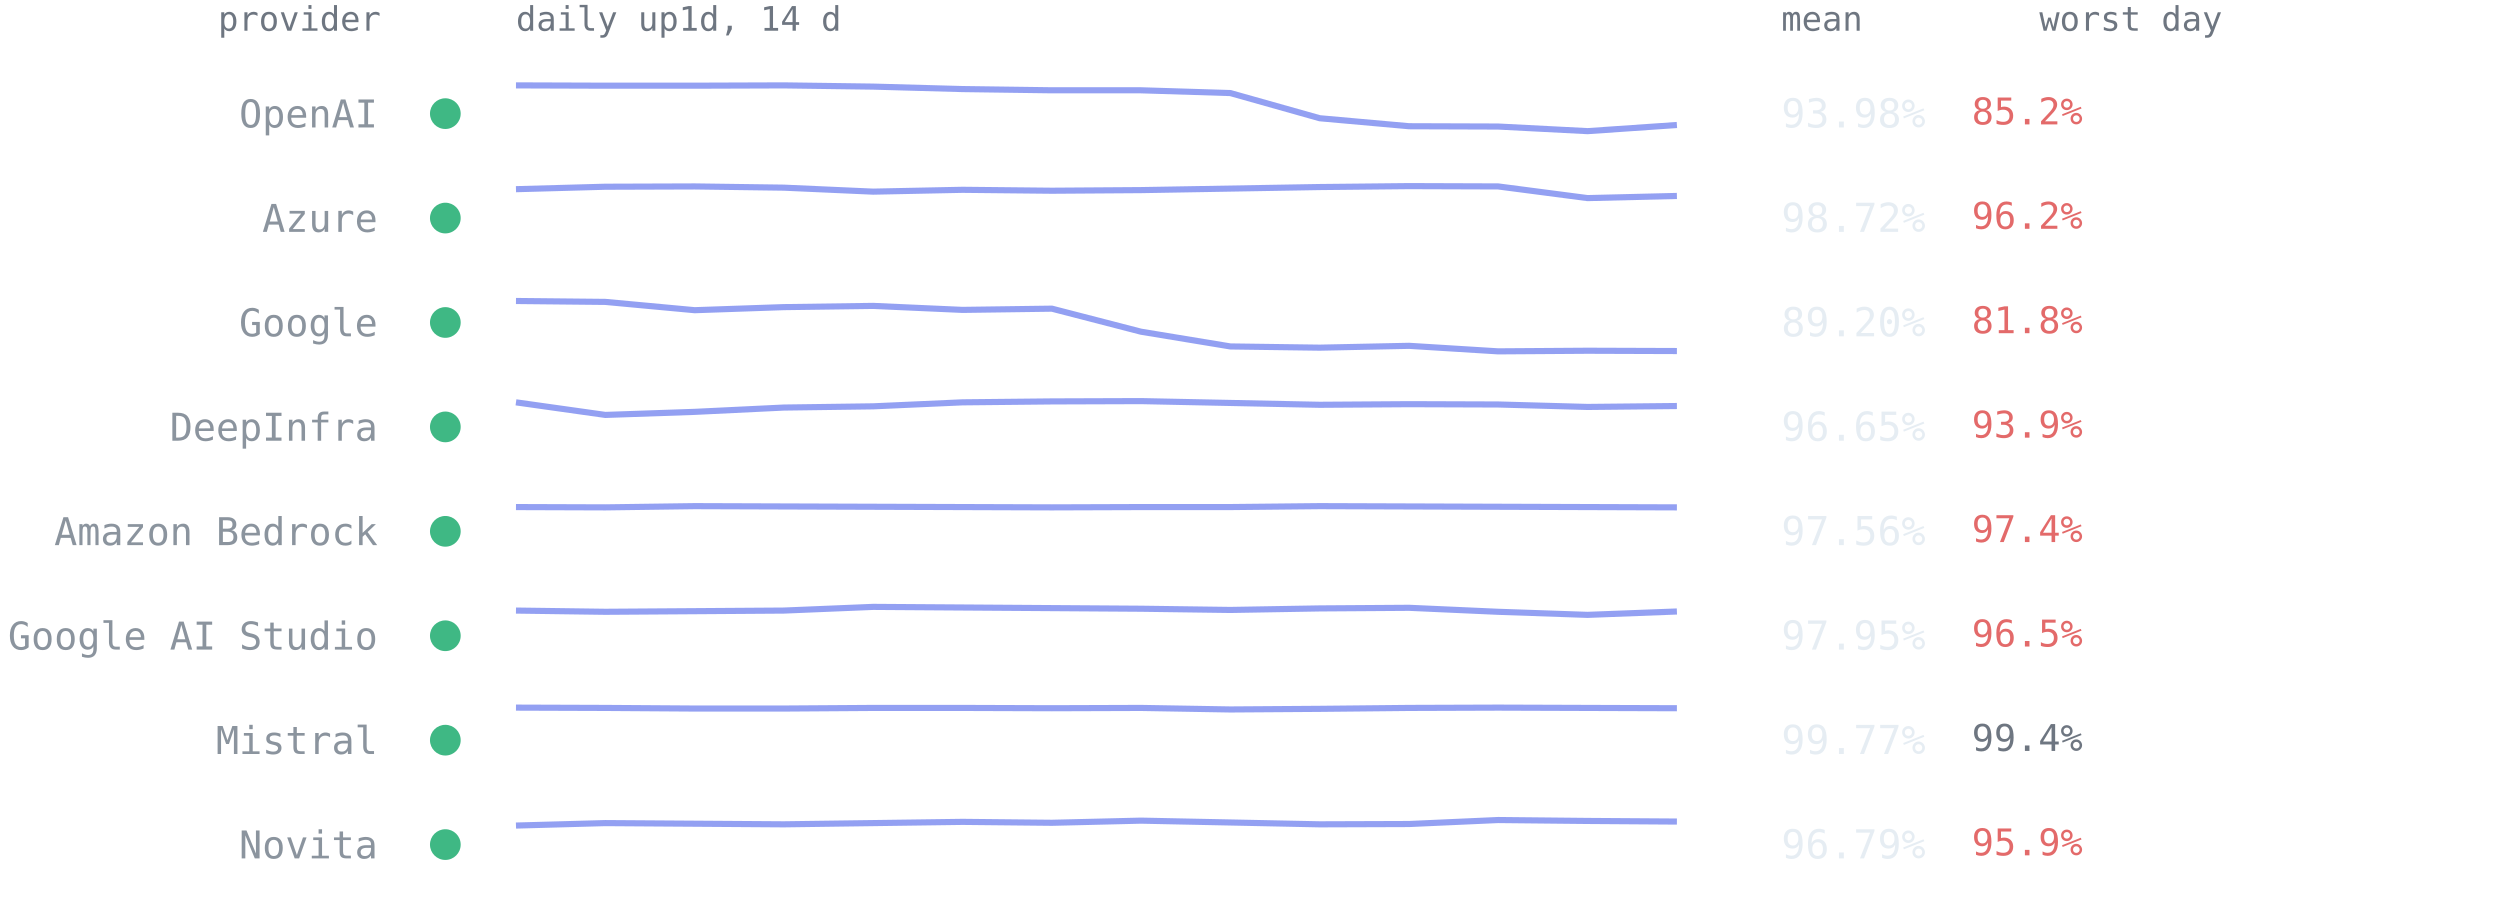
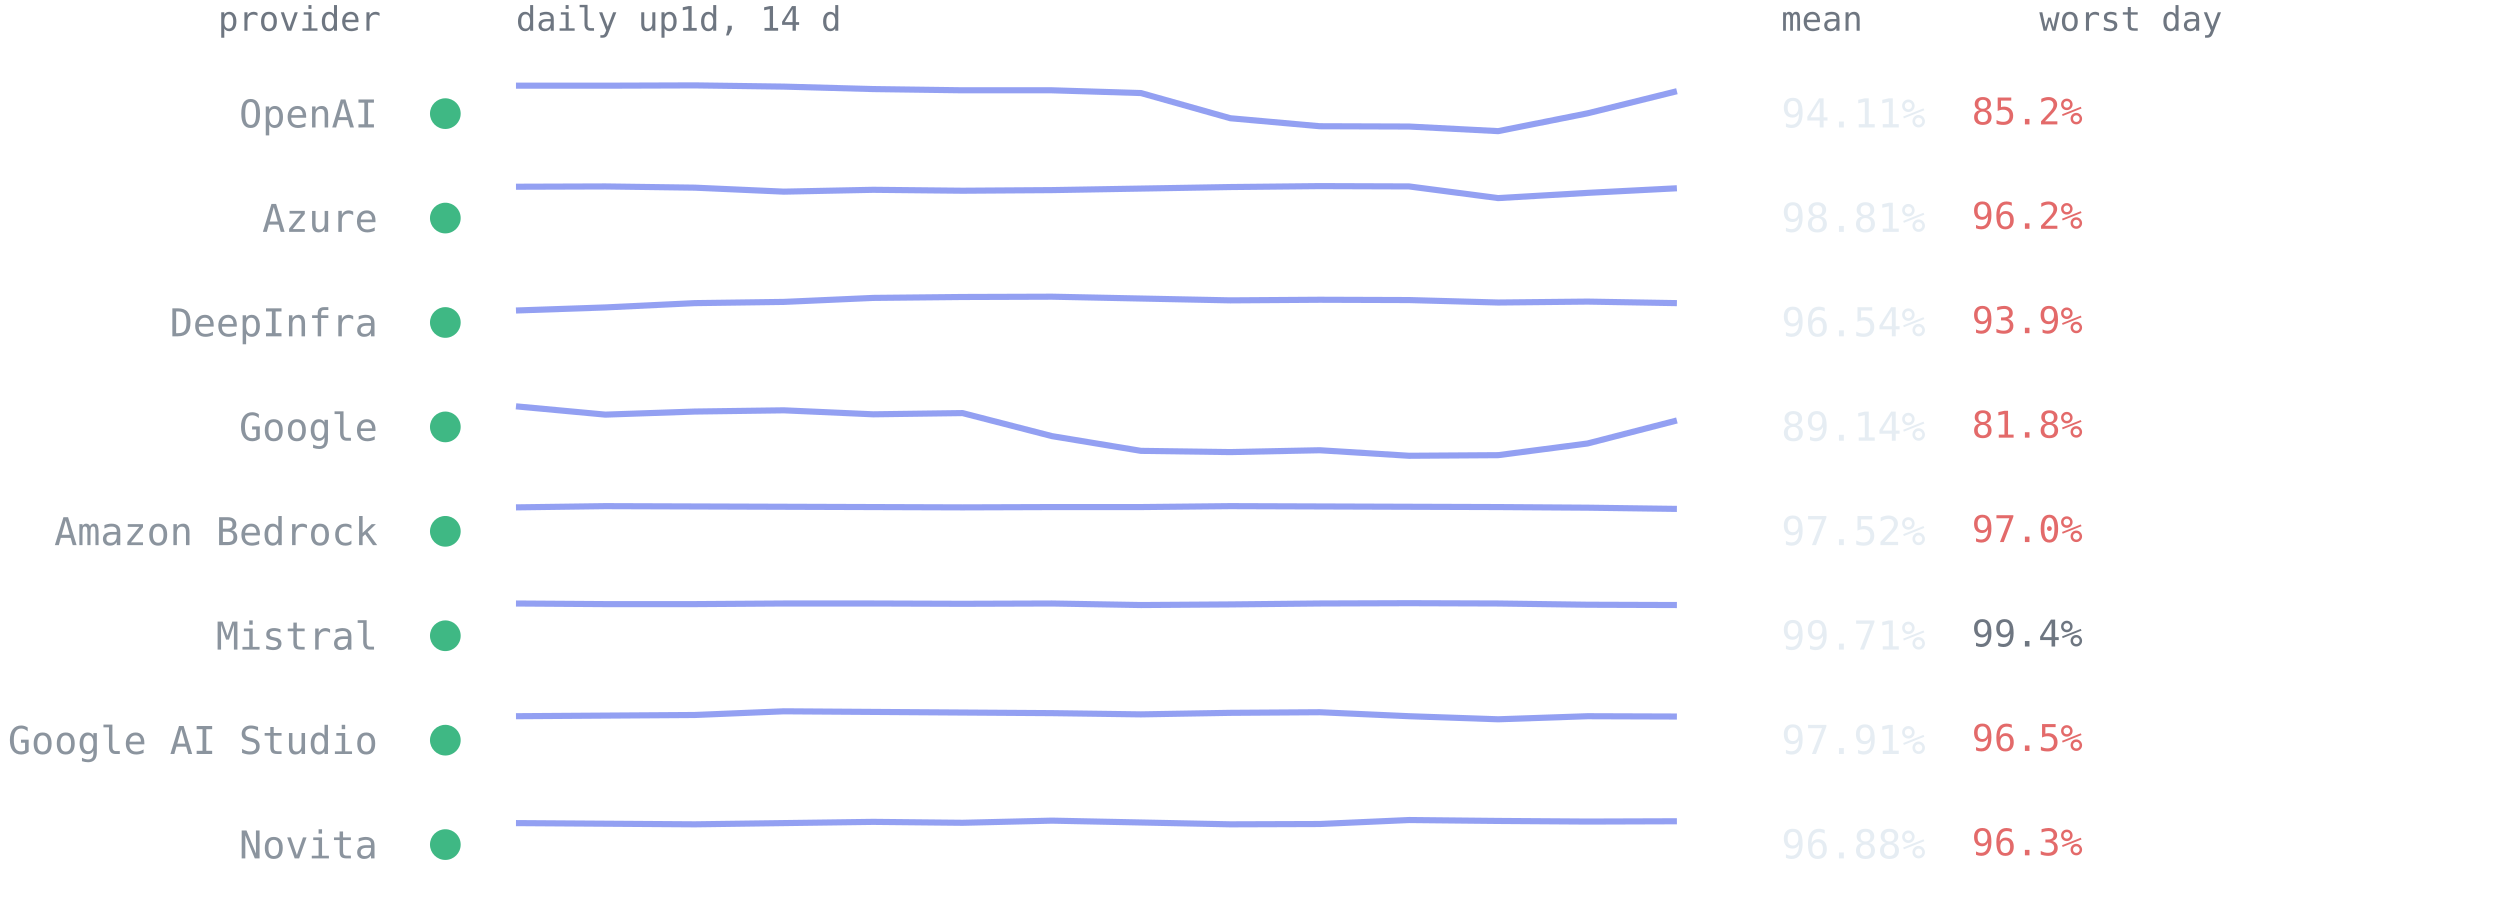
<svg xmlns="http://www.w3.org/2000/svg" viewBox="0 0 814 300" font-family="ui-monospace,SFMono-Regular,Menlo,Consolas,monospace" role="img" aria-label="Per-provider 14-day availability from up1d">
  <text x="124" y="10" text-anchor="end" style="font:11px ui-monospace,SFMono-Regular,Menlo,Consolas,monospace;fill:#6e7681">provider</text>
  <text x="168" y="10" style="font:11px ui-monospace,SFMono-Regular,Menlo,Consolas,monospace;fill:#6e7681">daily up1d, 14 d</text>
  <text x="580" y="10" style="font:11px ui-monospace,SFMono-Regular,Menlo,Consolas,monospace;fill:#6e7681">mean</text>
  <text x="664" y="10" style="font:11px ui-monospace,SFMono-Regular,Menlo,Consolas,monospace;fill:#6e7681">worst day</text>
  <circle cx="145" cy="37.0" r="5" fill="#3fb884" />
  <text x="123" y="41.5" text-anchor="end" style="font:12.5px ui-monospace,SFMono-Regular,Menlo,Consolas,monospace;fill:#8b949e">OpenAI</text>
-   <polyline points="168.0,27.8 197.1,27.9 226.2,27.9 255.2,27.8 284.3,28.2 313.4,29.0 342.5,29.4 371.5,29.4 400.6,30.3 429.7,38.5 458.8,41.1 487.8,41.2 516.9,42.7 546.0,40.7" fill="none" stroke="#93a0f2" stroke-width="2" stroke-linejoin="round" />
-   <text x="580" y="41.5" style="font:13px ui-monospace,SFMono-Regular,Menlo,Consolas,monospace;fill:#e6edf3">93.98%</text>
+   <polyline points="168.0,27.9 197.1,27.9 226.2,27.8 255.2,28.2 284.3,29.0 313.4,29.4 342.5,29.4 371.5,30.3 400.6,38.5 429.7,41.1 458.8,41.2 487.8,42.7 516.9,36.9 546.0,29.7" fill="none" stroke="#93a0f2" stroke-width="2" stroke-linejoin="round" />
+   <text x="580" y="41.5" style="font:13px ui-monospace,SFMono-Regular,Menlo,Consolas,monospace;fill:#e6edf3">94.11%</text>
  <text x="642" y="40.5" style="font:12px ui-monospace,SFMono-Regular,Menlo,Consolas,monospace;fill:#e36a6a">85.2%</text>
  <circle cx="145" cy="71.0" r="5" fill="#3fb884" />
  <text x="123" y="75.5" text-anchor="end" style="font:12.5px ui-monospace,SFMono-Regular,Menlo,Consolas,monospace;fill:#8b949e">Azure</text>
-   <polyline points="168.0,61.6 197.1,60.8 226.2,60.7 255.2,61.1 284.3,62.4 313.4,61.8 342.5,62.1 371.5,61.9 400.6,61.4 429.7,60.9 458.8,60.6 487.8,60.7 516.9,64.5 546.0,63.8" fill="none" stroke="#93a0f2" stroke-width="2" stroke-linejoin="round" />
-   <text x="580" y="75.5" style="font:13px ui-monospace,SFMono-Regular,Menlo,Consolas,monospace;fill:#e6edf3">98.72%</text>
+   <polyline points="168.0,60.8 197.1,60.7 226.2,61.1 255.2,62.4 284.3,61.8 313.4,62.1 342.5,61.9 371.5,61.4 400.6,60.9 429.7,60.6 458.8,60.7 487.8,64.5 516.9,62.8 546.0,61.3" fill="none" stroke="#93a0f2" stroke-width="2" stroke-linejoin="round" />
+   <text x="580" y="75.5" style="font:13px ui-monospace,SFMono-Regular,Menlo,Consolas,monospace;fill:#e6edf3">98.81%</text>
  <text x="642" y="74.5" style="font:12px ui-monospace,SFMono-Regular,Menlo,Consolas,monospace;fill:#e36a6a">96.2%</text>
  <circle cx="145" cy="105.0" r="5" fill="#3fb884" />
-   <text x="123" y="109.5" text-anchor="end" style="font:12.5px ui-monospace,SFMono-Regular,Menlo,Consolas,monospace;fill:#8b949e">Google</text>
-   <polyline points="168.0,98.0 197.1,98.3 226.2,101.0 255.2,100.0 284.3,99.6 313.4,100.9 342.5,100.5 371.5,108.0 400.6,112.8 429.7,113.2 458.8,112.6 487.8,114.4 516.9,114.2 546.0,114.3" fill="none" stroke="#93a0f2" stroke-width="2" stroke-linejoin="round" />
-   <text x="580" y="109.5" style="font:13px ui-monospace,SFMono-Regular,Menlo,Consolas,monospace;fill:#e6edf3">89.20%</text>
-   <text x="642" y="108.5" style="font:12px ui-monospace,SFMono-Regular,Menlo,Consolas,monospace;fill:#e36a6a">81.8%</text>
+   <text x="123" y="109.5" text-anchor="end" style="font:12.5px ui-monospace,SFMono-Regular,Menlo,Consolas,monospace;fill:#8b949e">DeepInfra</text>
+   <polyline points="168.0,101.1 197.1,100.1 226.2,98.7 255.2,98.3 284.3,97.0 313.4,96.7 342.5,96.6 371.5,97.2 400.6,97.8 429.7,97.6 458.8,97.7 487.8,98.5 516.9,98.2 546.0,98.7" fill="none" stroke="#93a0f2" stroke-width="2" stroke-linejoin="round" />
+   <text x="580" y="109.5" style="font:13px ui-monospace,SFMono-Regular,Menlo,Consolas,monospace;fill:#e6edf3">96.54%</text>
+   <text x="642" y="108.5" style="font:12px ui-monospace,SFMono-Regular,Menlo,Consolas,monospace;fill:#e36a6a">93.9%</text>
  <circle cx="145" cy="139.0" r="5" fill="#3fb884" />
-   <text x="123" y="143.5" text-anchor="end" style="font:12.5px ui-monospace,SFMono-Regular,Menlo,Consolas,monospace;fill:#8b949e">DeepInfra</text>
-   <polyline points="168.0,131.0 197.1,135.1 226.2,134.1 255.2,132.7 284.3,132.3 313.4,131.0 342.5,130.7 371.5,130.6 400.6,131.2 429.7,131.8 458.8,131.6 487.8,131.7 516.9,132.5 546.0,132.2" fill="none" stroke="#93a0f2" stroke-width="2" stroke-linejoin="round" />
-   <text x="580" y="143.5" style="font:13px ui-monospace,SFMono-Regular,Menlo,Consolas,monospace;fill:#e6edf3">96.65%</text>
-   <text x="642" y="142.5" style="font:12px ui-monospace,SFMono-Regular,Menlo,Consolas,monospace;fill:#e36a6a">93.9%</text>
+   <text x="123" y="143.5" text-anchor="end" style="font:12.5px ui-monospace,SFMono-Regular,Menlo,Consolas,monospace;fill:#8b949e">Google</text>
+   <polyline points="168.0,132.3 197.1,135.0 226.2,134.0 255.2,133.6 284.3,134.9 313.4,134.5 342.5,142.0 371.5,146.8 400.6,147.2 429.7,146.6 458.8,148.4 487.8,148.2 516.9,144.4 546.0,136.9" fill="none" stroke="#93a0f2" stroke-width="2" stroke-linejoin="round" />
+   <text x="580" y="143.5" style="font:13px ui-monospace,SFMono-Regular,Menlo,Consolas,monospace;fill:#e6edf3">89.14%</text>
+   <text x="642" y="142.5" style="font:12px ui-monospace,SFMono-Regular,Menlo,Consolas,monospace;fill:#e36a6a">81.8%</text>
  <circle cx="145" cy="173.0" r="5" fill="#3fb884" />
  <text x="123" y="177.5" text-anchor="end" style="font:12.5px ui-monospace,SFMono-Regular,Menlo,Consolas,monospace;fill:#8b949e">Amazon Bedrock</text>
-   <polyline points="168.0,165.1 197.1,165.2 226.2,164.8 255.2,164.9 284.3,165.0 313.4,165.1 342.5,165.2 371.5,165.1 400.6,165.1 429.7,164.8 458.8,164.9 487.8,165.0 516.9,165.1 546.0,165.2" fill="none" stroke="#93a0f2" stroke-width="2" stroke-linejoin="round" />
-   <text x="580" y="177.5" style="font:13px ui-monospace,SFMono-Regular,Menlo,Consolas,monospace;fill:#e6edf3">97.56%</text>
-   <text x="642" y="176.5" style="font:12px ui-monospace,SFMono-Regular,Menlo,Consolas,monospace;fill:#e36a6a">97.4%</text>
+   <polyline points="168.0,165.2 197.1,164.8 226.2,164.9 255.2,165.0 284.3,165.1 313.4,165.2 342.5,165.1 371.5,165.1 400.6,164.8 429.7,164.9 458.8,165.0 487.8,165.1 516.9,165.3 546.0,165.7" fill="none" stroke="#93a0f2" stroke-width="2" stroke-linejoin="round" />
+   <text x="580" y="177.5" style="font:13px ui-monospace,SFMono-Regular,Menlo,Consolas,monospace;fill:#e6edf3">97.52%</text>
+   <text x="642" y="176.5" style="font:12px ui-monospace,SFMono-Regular,Menlo,Consolas,monospace;fill:#e36a6a">97.0%</text>
  <circle cx="145" cy="207.0" r="5" fill="#3fb884" />
-   <text x="123" y="211.5" text-anchor="end" style="font:12.5px ui-monospace,SFMono-Regular,Menlo,Consolas,monospace;fill:#8b949e">Google AI Studio</text>
-   <polyline points="168.0,198.8 197.1,199.2 226.2,199.0 255.2,198.8 284.3,197.6 313.4,197.8 342.5,198.0 371.5,198.2 400.6,198.6 429.7,198.1 458.8,197.9 487.8,199.2 516.9,200.2 546.0,199.1" fill="none" stroke="#93a0f2" stroke-width="2" stroke-linejoin="round" />
-   <text x="580" y="211.5" style="font:13px ui-monospace,SFMono-Regular,Menlo,Consolas,monospace;fill:#e6edf3">97.95%</text>
-   <text x="642" y="210.5" style="font:12px ui-monospace,SFMono-Regular,Menlo,Consolas,monospace;fill:#e36a6a">96.5%</text>
+   <text x="123" y="211.5" text-anchor="end" style="font:12.5px ui-monospace,SFMono-Regular,Menlo,Consolas,monospace;fill:#8b949e">Mistral</text>
+   <polyline points="168.0,196.5 197.1,196.7 226.2,196.7 255.2,196.5 284.3,196.5 313.4,196.6 342.5,196.5 371.5,197.0 400.6,196.8 429.7,196.5 458.8,196.4 487.8,196.5 516.9,196.9 546.0,197.0" fill="none" stroke="#93a0f2" stroke-width="2" stroke-linejoin="round" />
+   <text x="580" y="211.5" style="font:13px ui-monospace,SFMono-Regular,Menlo,Consolas,monospace;fill:#e6edf3">99.71%</text>
+   <text x="642" y="210.5" style="font:12px ui-monospace,SFMono-Regular,Menlo,Consolas,monospace;fill:#6e7681">99.4%</text>
  <circle cx="145" cy="241.0" r="5" fill="#3fb884" />
-   <text x="123" y="245.5" text-anchor="end" style="font:12.5px ui-monospace,SFMono-Regular,Menlo,Consolas,monospace;fill:#8b949e">Mistral</text>
-   <polyline points="168.0,230.4 197.1,230.5 226.2,230.7 255.2,230.7 284.3,230.5 313.4,230.5 342.5,230.6 371.5,230.5 400.6,231.0 429.7,230.8 458.8,230.5 487.8,230.4 516.9,230.5 546.0,230.6" fill="none" stroke="#93a0f2" stroke-width="2" stroke-linejoin="round" />
-   <text x="580" y="245.5" style="font:13px ui-monospace,SFMono-Regular,Menlo,Consolas,monospace;fill:#e6edf3">99.77%</text>
-   <text x="642" y="244.5" style="font:12px ui-monospace,SFMono-Regular,Menlo,Consolas,monospace;fill:#6e7681">99.4%</text>
+   <text x="123" y="245.5" text-anchor="end" style="font:12.5px ui-monospace,SFMono-Regular,Menlo,Consolas,monospace;fill:#8b949e">Google AI Studio</text>
+   <polyline points="168.0,233.2 197.1,233.0 226.2,232.8 255.2,231.6 284.3,231.8 313.4,232.0 342.5,232.2 371.5,232.6 400.6,232.1 429.7,231.9 458.8,233.2 487.8,234.2 516.9,233.2 546.0,233.3" fill="none" stroke="#93a0f2" stroke-width="2" stroke-linejoin="round" />
+   <text x="580" y="245.5" style="font:13px ui-monospace,SFMono-Regular,Menlo,Consolas,monospace;fill:#e6edf3">97.91%</text>
+   <text x="642" y="244.5" style="font:12px ui-monospace,SFMono-Regular,Menlo,Consolas,monospace;fill:#e36a6a">96.5%</text>
  <circle cx="145" cy="275.0" r="5" fill="#3fb884" />
  <text x="123" y="279.5" text-anchor="end" style="font:12.5px ui-monospace,SFMono-Regular,Menlo,Consolas,monospace;fill:#8b949e">Novita</text>
-   <polyline points="168.0,268.8 197.1,268.0 226.2,268.2 255.2,268.4 284.3,268.0 313.4,267.6 342.5,267.9 371.5,267.2 400.6,267.8 429.7,268.4 458.8,268.3 487.8,267.0 516.9,267.3 546.0,267.5" fill="none" stroke="#93a0f2" stroke-width="2" stroke-linejoin="round" />
-   <text x="580" y="279.5" style="font:13px ui-monospace,SFMono-Regular,Menlo,Consolas,monospace;fill:#e6edf3">96.79%</text>
-   <text x="642" y="278.5" style="font:12px ui-monospace,SFMono-Regular,Menlo,Consolas,monospace;fill:#e36a6a">95.9%</text>
+   <polyline points="168.0,268.0 197.1,268.2 226.2,268.4 255.2,268.0 284.3,267.6 313.4,267.9 342.5,267.2 371.5,267.8 400.6,268.4 429.7,268.3 458.8,267.0 487.8,267.3 516.9,267.5 546.0,267.4" fill="none" stroke="#93a0f2" stroke-width="2" stroke-linejoin="round" />
+   <text x="580" y="279.5" style="font:13px ui-monospace,SFMono-Regular,Menlo,Consolas,monospace;fill:#e6edf3">96.88%</text>
+   <text x="642" y="278.5" style="font:12px ui-monospace,SFMono-Regular,Menlo,Consolas,monospace;fill:#e36a6a">96.3%</text>
</svg>
